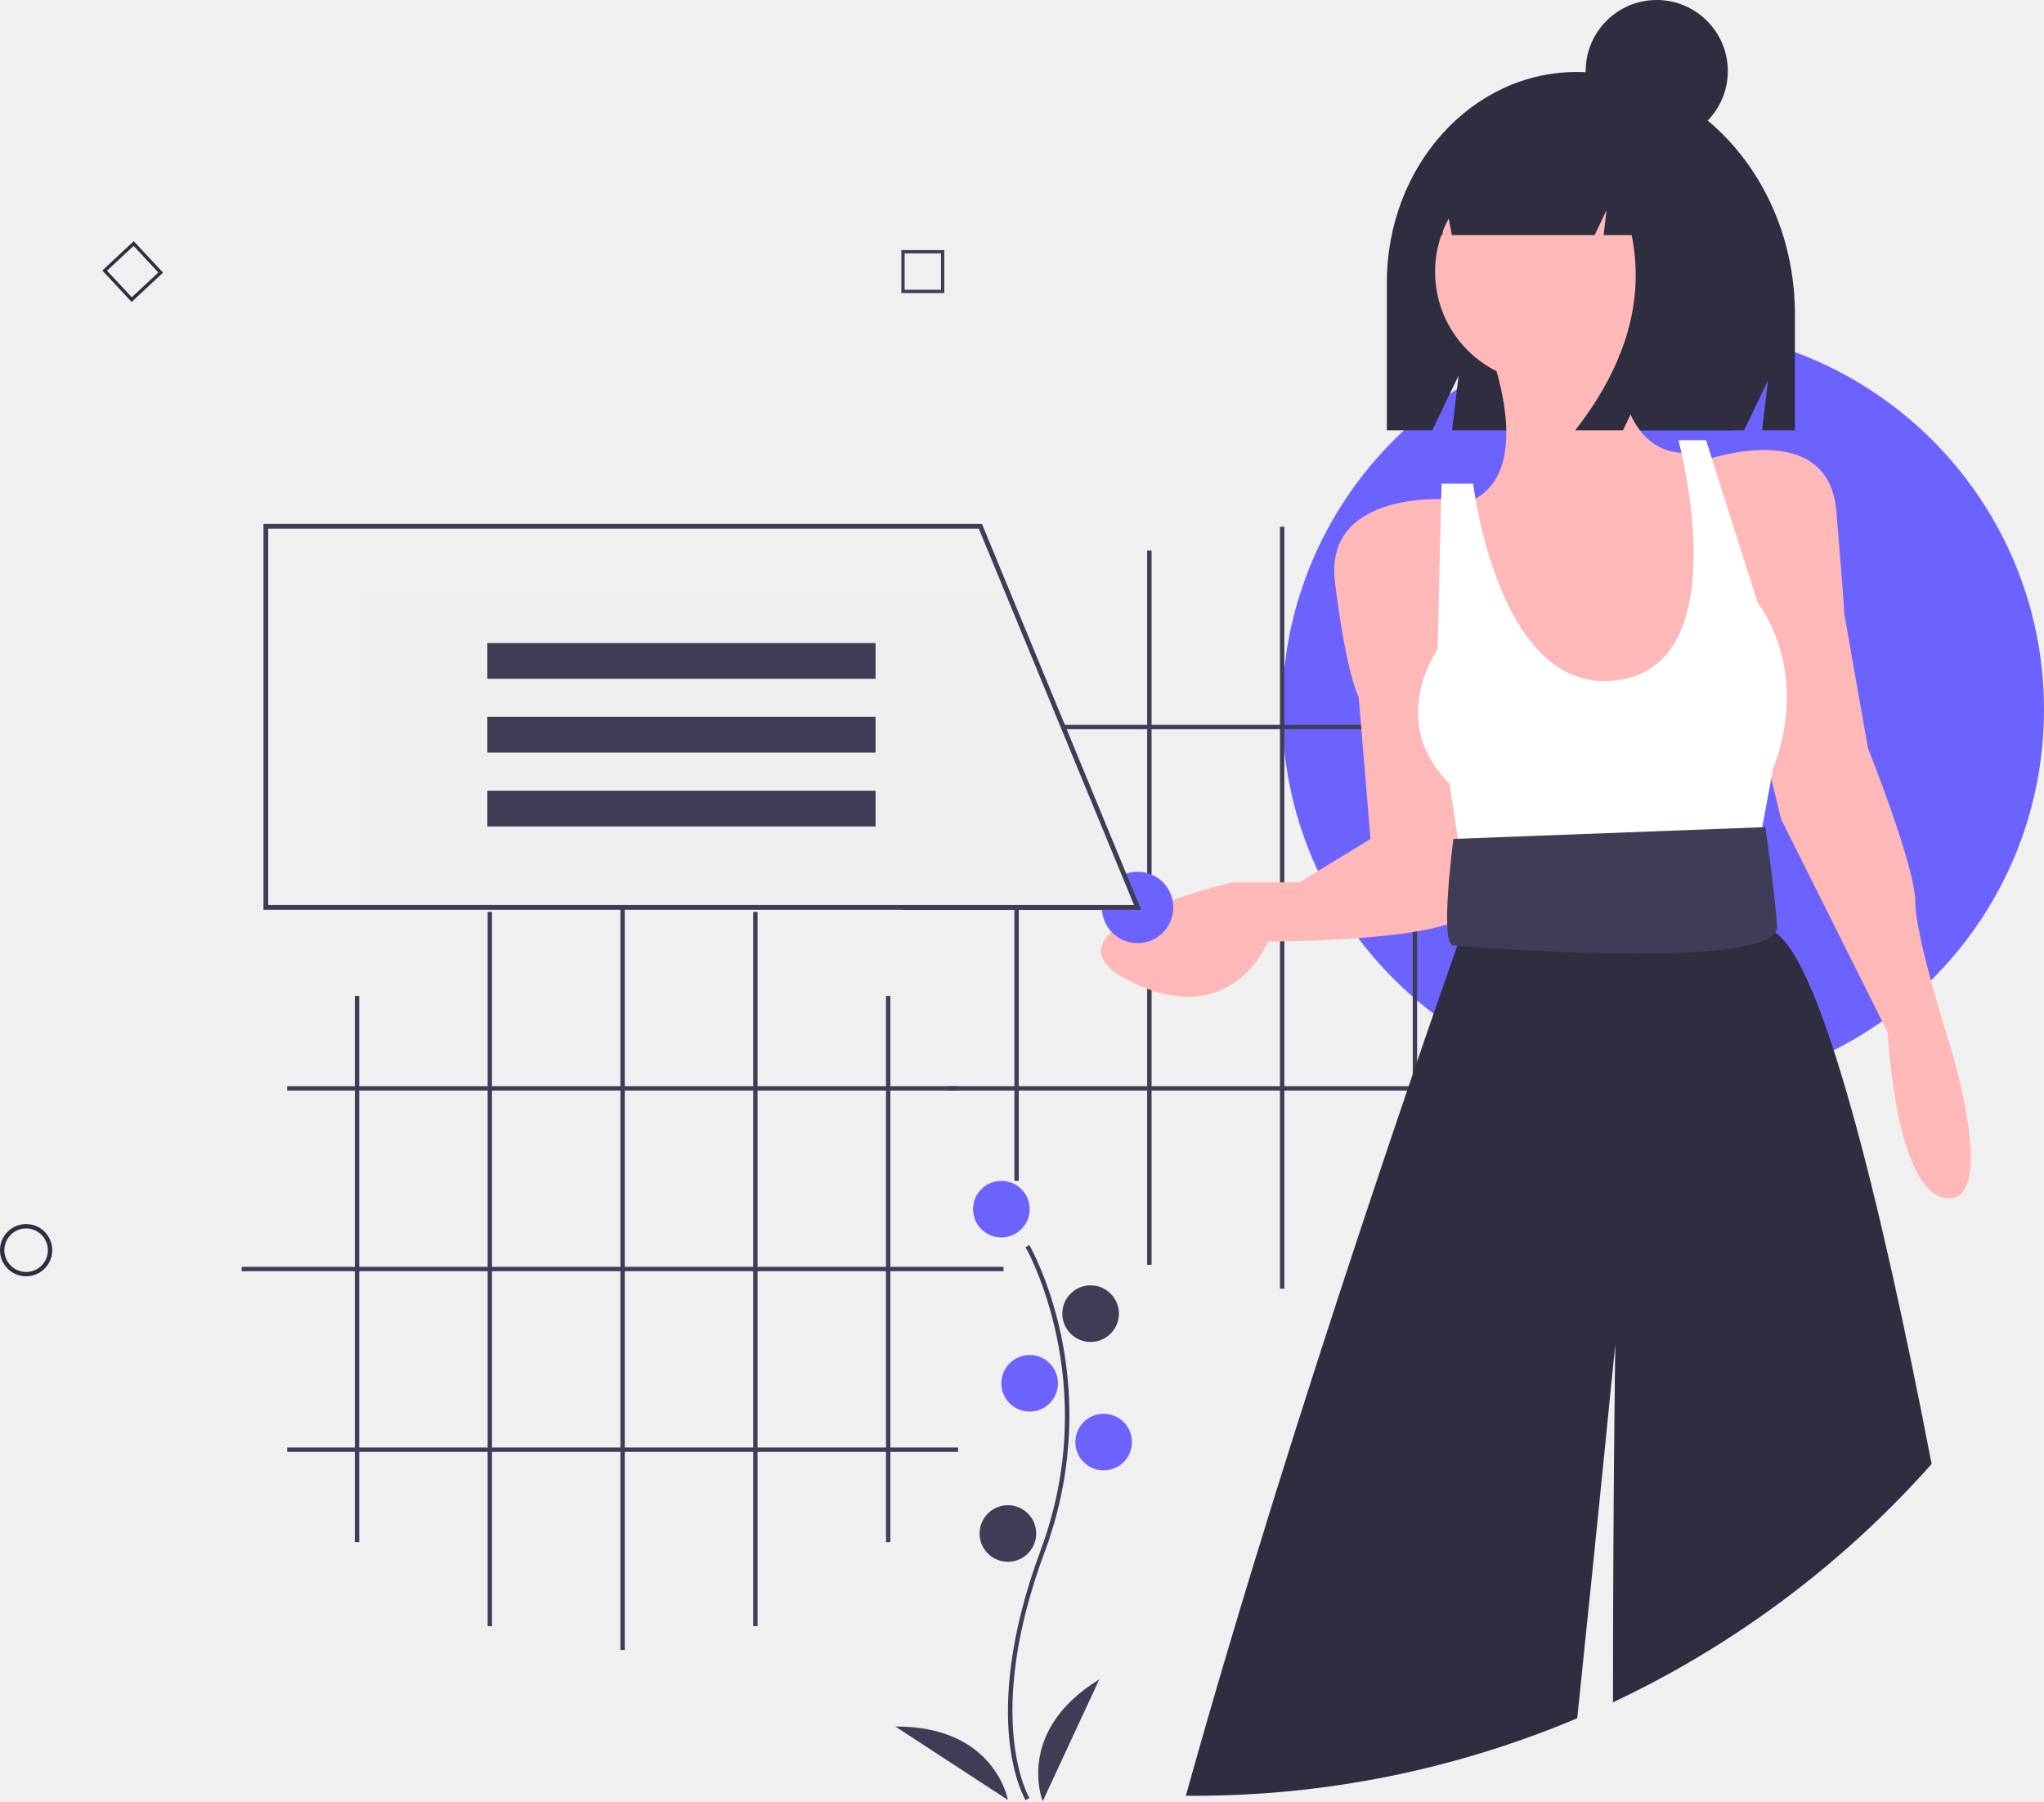
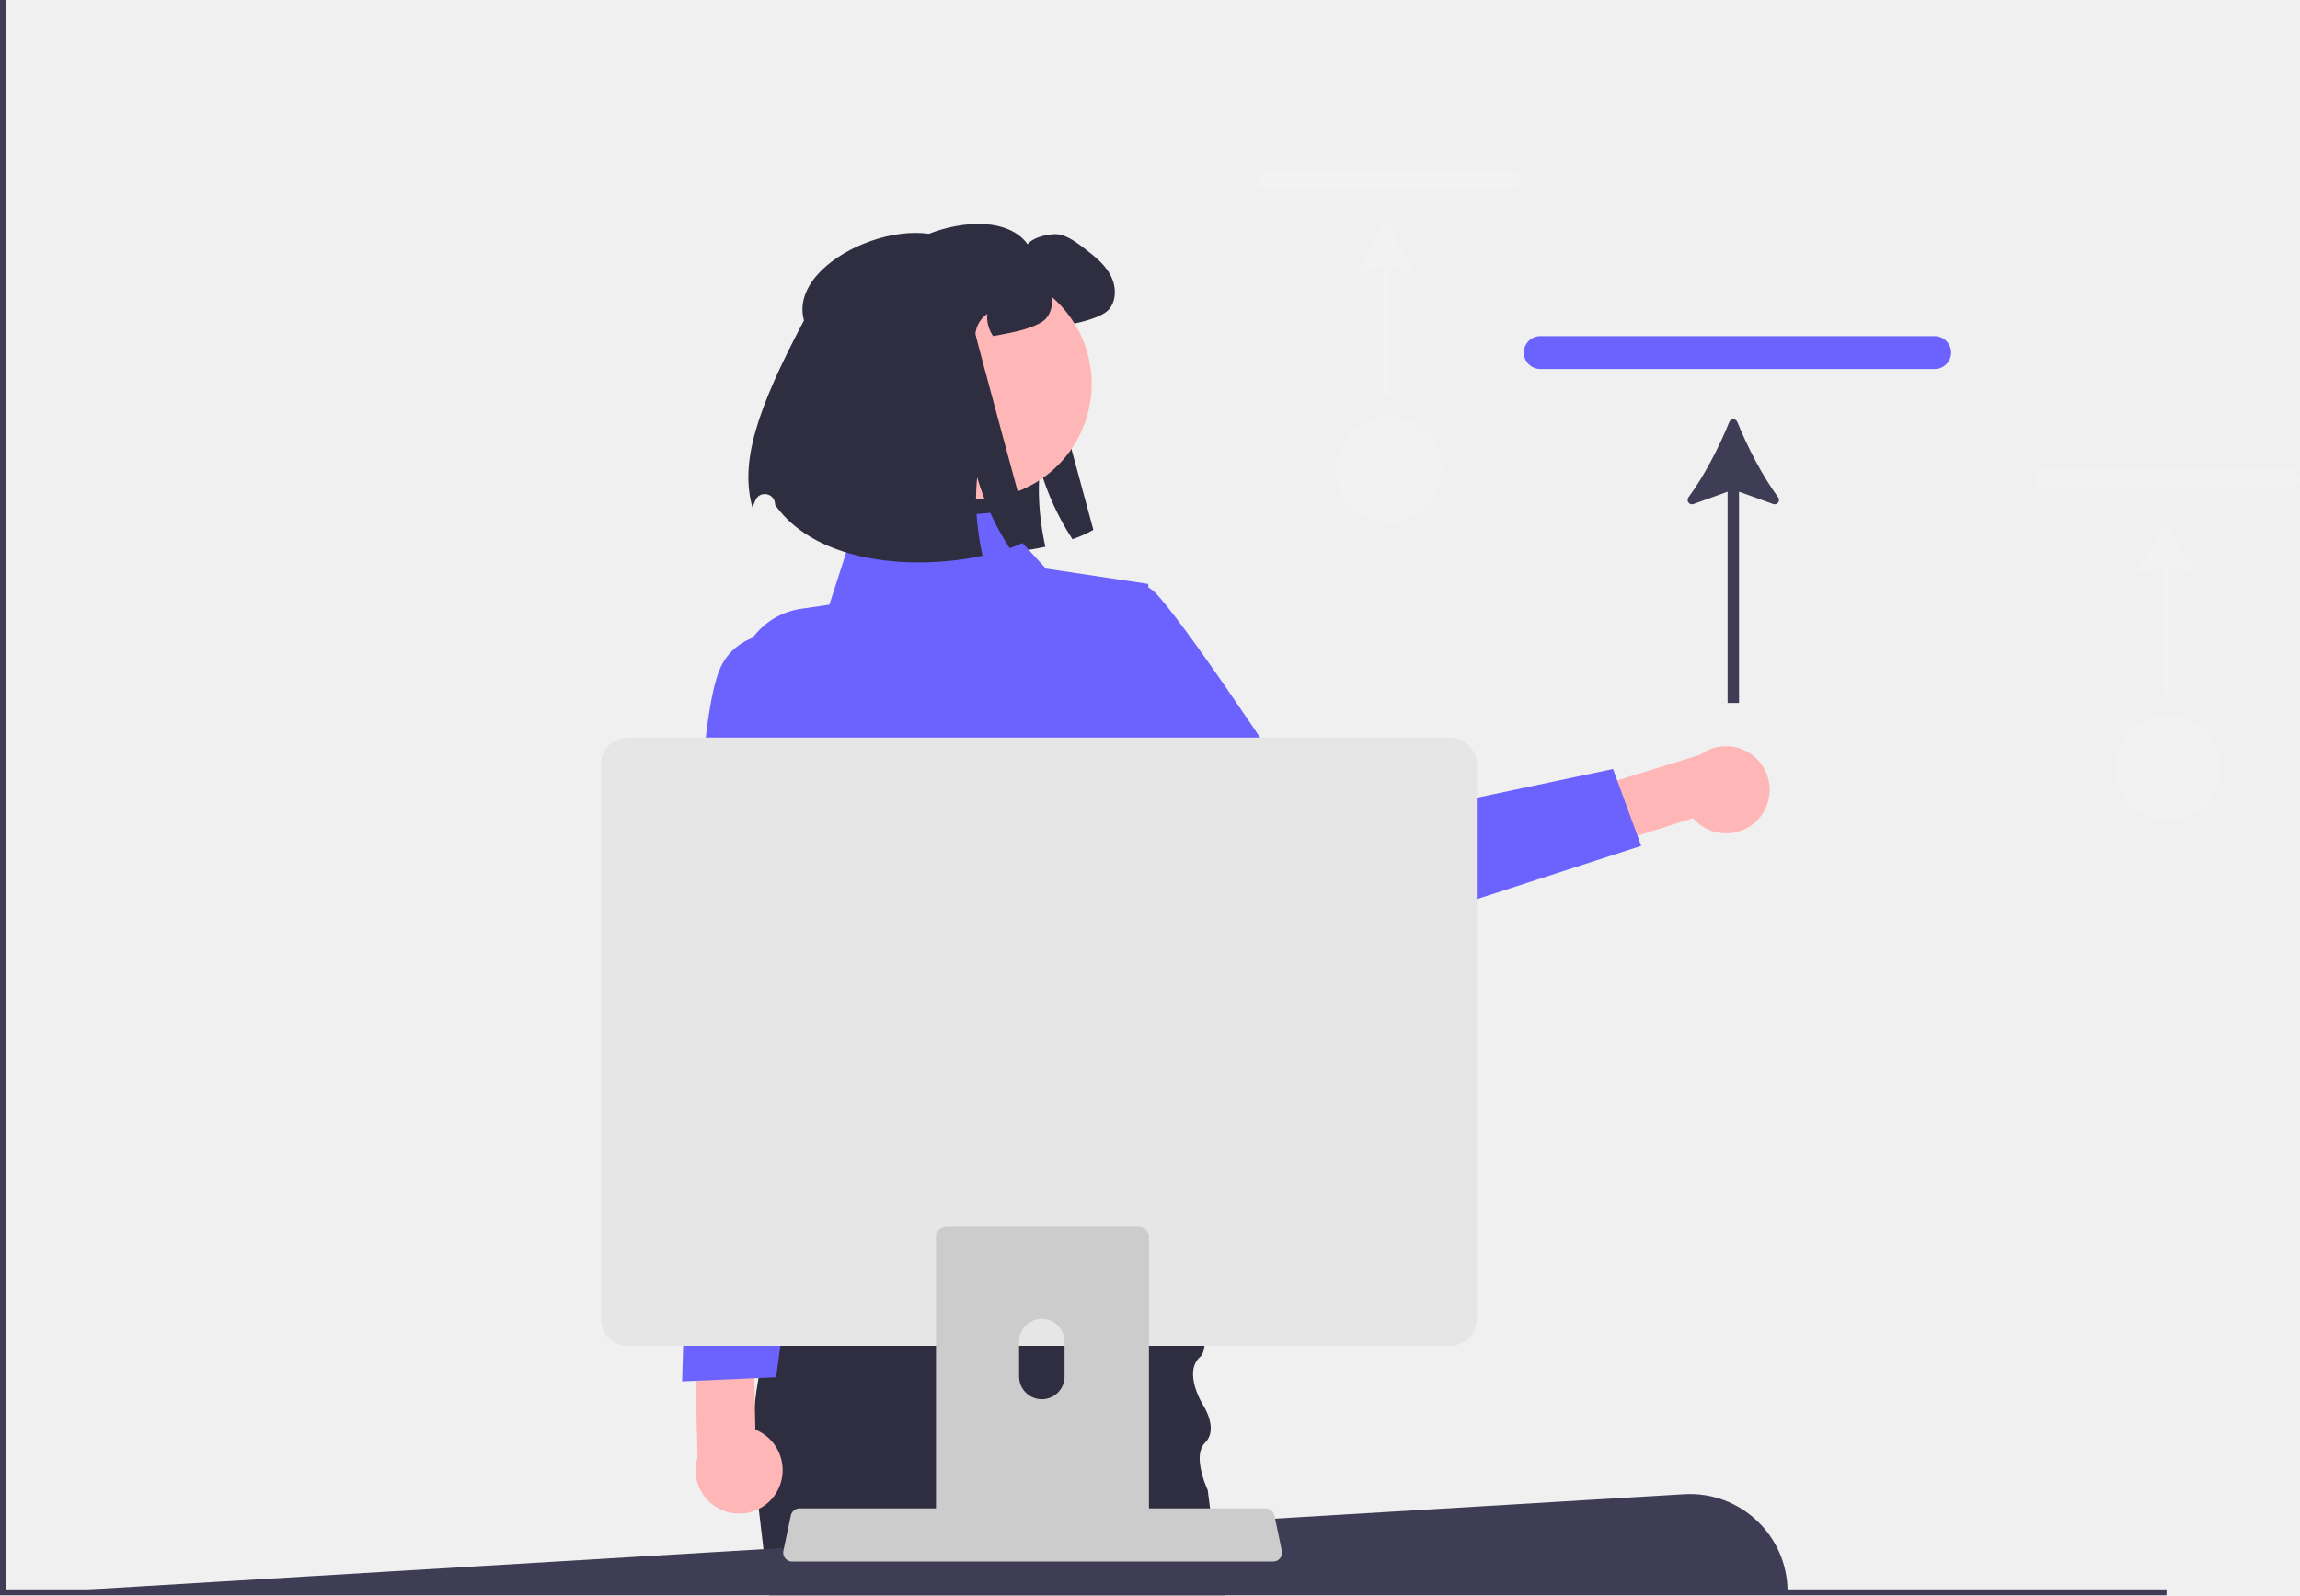
- <svg xmlns="http://www.w3.org/2000/svg" id="e28f841e-1350-4768-a008-2029cc8c67c6" data-name="Layer 1" width="939.033" height="827.5" viewBox="0 0 939.033 827.5">
-   <path d="M601.663,863.271c-.229-.375-5.641-9.41-7.517-28.172-1.721-17.213-.614-46.227,14.433-86.698,28.506-76.671-6.569-138.533-6.928-139.149l1.73-1.004c.091.156,9.142,15.929,14.488,41.044a179.061,179.061,0,0,1-7.416,99.807c-28.457,76.54-7.301,112.773-7.084,113.131Z" transform="translate(-130.4833 -36.25)" fill="#3f3d56" />
-   <circle cx="460.033" cy="555.5" r="13" fill="#6c63ff" />
-   <circle cx="501.033" cy="603.5" r="13" fill="#3f3d56" />
-   <circle cx="473.033" cy="635.5" r="13" fill="#6c63ff" />
-   <circle cx="507.033" cy="662.5" r="13" fill="#6c63ff" />
-   <circle cx="463.033" cy="704.5" r="13" fill="#3f3d56" />
-   <path d="M609.517,863.75s-13-32,26-56Z" transform="translate(-130.4833 -36.25)" fill="#3f3d56" />
-   <path d="M593.529,863.17s-5.916-34.029-51.709-33.738Z" transform="translate(-130.4833 -36.25)" fill="#3f3d56" />
-   <rect x="163.033" y="457.54" width="2" height="250.92" fill="#3f3d56" />
-   <rect x="224.033" y="418.93" width="2" height="328.14" fill="#3f3d56" />
-   <rect x="285.033" y="408" width="2" height="350" fill="#3f3d56" />
-   <rect x="346.033" y="418.93" width="2" height="328.14" fill="#3f3d56" />
-   <rect x="407.033" y="457.54" width="2" height="250.92" fill="#3f3d56" />
-   <rect x="131.933" y="499" width="308.2" height="2" fill="#3f3d56" />
-   <rect x="111.033" y="582" width="350" height="2" fill="#3f3d56" />
-   <rect x="131.933" y="665" width="308.2" height="2" fill="#3f3d56" />
-   <circle cx="764.033" cy="326" r="175" fill="#6c63ff" />
-   <rect x="466.033" y="291.54" width="2" height="250.92" fill="#3f3d56" />
-   <rect x="527.033" y="252.93" width="2" height="328.14" fill="#3f3d56" />
-   <rect x="588.033" y="242" width="2" height="350" fill="#3f3d56" />
-   <rect x="649.033" y="252.93" width="2" height="328.14" fill="#3f3d56" />
-   <rect x="710.033" y="291.54" width="2" height="250.92" fill="#3f3d56" />
-   <rect x="434.933" y="333" width="308.2" height="2" fill="#3f3d56" />
-   <rect x="414.033" y="416" width="350" height="2" fill="#3f3d56" />
-   <rect x="434.933" y="499" width="308.2" height="2" fill="#3f3d56" />
-   <path d="M854.782,69.328h-0c-48.139,0-87.164,43.309-87.164,96.733v67.876h20.876l12.086-25.149-3.021,25.149H931.738l10.987-22.862-2.747,22.862h15.107V180.642C955.086,119.165,910.178,69.328,854.782,69.328Z" transform="translate(-130.4833 -36.25)" fill="#2f2e41" />
-   <path d="M812.708,191.323s27.206,63.48-9.069,76.176l36.274,119.706,61.667-3.627,16.324-39.902-3.627-59.853-5.441-39.902s-38.088,9.069-34.461-58.039Z" transform="translate(-130.4833 -36.25)" fill="#ffb8b8" />
-   <path d="M798.198,265.686s-59.853-5.441-54.412,38.088,10.882,52.598,10.882,52.598l5.441,65.294-32.647,19.951H696.63s-94.314,21.765-47.157,45.343,63.48-18.137,63.48-18.137,87.059,0,92.5-14.51S798.198,265.686,798.198,265.686Z" transform="translate(-130.4833 -36.25)" fill="#ffb8b8" />
-   <path d="M914.277,247.549s56.225-19.951,59.853,23.578,3.627,47.157,3.627,47.157l10.882,61.667s21.765,54.412,21.765,70.735,16.324,67.108,16.324,67.108,21.765,70.735-1.814,68.922S997.708,510.539,997.708,510.539l-48.971-97.941-14.51-59.853Z" transform="translate(-130.4833 -36.25)" fill="#ffb8b8" />
-   <path d="M807.267,258.431H792.757l-1.814,76.176s-23.578,32.647,5.441,61.667l7.255,47.157L936.041,437.99l9.069-48.971s18.137-39.902-7.255-76.176l-23.578-74.363H901.581s29.405,108.421-32.647,110.637C818.149,350.931,807.267,258.431,807.267,258.431Z" transform="translate(-130.4833 -36.25)" fill="#fff" />
-   <path d="M1017.887,708.83a455.424,455.424,0,0,1-146.38,109.47c-.02-90.76,1.05-164.48,1.05-164.48s-7.7,77.9-17.48,171.81a452.43,452.43,0,0,1-176.56,35.62c-1.08,0-2.16,0-3.24-.02,49.9-179.3,122.69-384.8,124.7-390.47a1.264,1.264,0,0,0,.04-.12l4.39-14.64,1.87-6.23,1.96-6.53,2.66-8.88,117.89-3.62,3.3,7.41,11.21,25.23a9.733,9.733,0,0,1,2.75,1.29C967.267,478.6,994.017,584.92,1017.887,708.83Z" transform="translate(-130.4833 -36.25)" fill="#2f2e41" />
-   <path d="M941.483,416.225,798.198,421.666s-6.539,48.971,0,48.971c1.814,0,150.539,12.696,148.725-9.069S941.483,416.225,941.483,416.225Z" transform="translate(-130.4833 -36.25)" fill="#3f3d56" />
-   <circle cx="710.257" cy="124.885" r="50.962" fill="#ffb8b8" />
-   <path d="M879.562,95.975C870.81,84.706,857.902,77.568,843.492,77.568h-1.711c-32.995,0-59.742,29.857-59.742,66.687v0h11.056l1.785-13.59,2.618,13.59h65.571l5.494-11.498-1.373,11.498h12.9q9.029,44.841-25.947,89.682H876.116l10.987-22.995-2.747,22.995h41.888l8.24-52.89C934.485,141.438,911.471,107.85,879.562,95.975Z" transform="translate(-130.4833 -36.25)" fill="#2f2e41" />
-   <circle cx="761.122" cy="32.647" r="32.647" fill="#2f2e41" />
-   <circle cx="522.62" cy="416.88" r="16.414" fill="#6c63ff" />
-   <polygon points="522.62 416.88 164.803 416.88 164.803 272.44 462.437 272.44 522.62 416.88" fill="#efefef" />
-   <path d="M654.738,454.224H251.517v-177.267h330.099l.279.677ZM253.705,452.035h397.763L580.151,279.145H253.705Z" transform="translate(-130.4833 -36.25)" fill="#3f3d56" />
-   <rect x="223.892" y="295.419" width="178.361" height="16.414" fill="#3f3d56" />
-   <rect x="223.892" y="329.34" width="178.361" height="16.414" fill="#3f3d56" />
-   <rect x="223.892" y="363.262" width="178.361" height="16.414" fill="#3f3d56" />
-   <path d="M142.483,622.596a12,12,0,1,1,12-12A12.014,12.014,0,0,1,142.483,622.596Zm0-22a10,10,0,1,0,10,10A10.011,10.011,0,0,0,142.483,600.596Z" transform="translate(-130.4833 -36.25)" fill="#2f2e41" />
-   <path d="M564.311,170.886H544.57V151.145h19.741Zm-18.223-1.519h16.704v-16.704H546.088Z" transform="translate(-130.4833 -36.25)" fill="#3f3d56" />
-   <path d="M190.955,174.966l-13.465-14.436,14.436-13.465L205.391,161.501ZM179.636,160.605l11.394,12.215,12.215-11.394L191.851,149.211Z" transform="translate(-130.4833 -36.25)" fill="#2f2e41" />
+ <svg xmlns="http://www.w3.org/2000/svg" id="a" width="776.057" height="538.35" viewBox="0 0 776.057 538.35">
+   <path d="M292.462,105.107c-5.91-21.549,41.76-40.027,54.278-22.674,1.741-2.467,8.174-3.966,11.125-3.209,2.952,.757,5.434,2.649,7.856,4.48,3.33,2.558,6.781,5.207,8.824,8.885,2.059,3.663,2.376,8.658-.393,11.837-2.195,2.528-8.673,4.162-11.973,4.828-2.301,.469-4.238,.848-5.903,1.12-1.483-2.164-2.24-4.844-1.968-7.462-2.24,1.483-3.754,4.026-3.996,6.72-.045,.56,18.602,69.173,18.602,69.173-1.922,1.135-4.299,2.195-7.038,3.163-4.647-7.008-8.461-15.272-10.974-23.915-.575,5.343-.484,11.14,.212,17.028,.363,3.133,.908,6.282,1.604,9.43-22.159,4.783-55.489,3.209-69.99-17.134-.003-.084-.005-.168-.007-.253-.104-3.807-5.297-4.752-6.687-1.207-.352,.898-.676,1.674-.965,2.292-4.223-15.106,1.241-32.588,17.392-63.103Z" fill="#2f2e41" />
+   <path d="M593.672,275.988c-5.243,6.219-14.534,7.009-20.753,1.766-.602-.508-1.163-1.063-1.677-1.661l-69.98,22.165-10.89-17.849,83.309-25.717c6.536-4.822,15.744-3.433,20.566,3.103,4.035,5.469,3.797,12.991-.576,18.194Z" fill="#ffb6b6" />
+   <path d="M345.842,220.601s30.99-34.857,44.49-20.05c13.499,14.807,55.616,79.692,55.616,79.692l98.313-20.742,9.507,25.946-111.63,36.174c-8.392,2.719-17.589-.101-23.014-7.057l-73.282-93.963Z" fill="#6c63ff" />
+   <path d="M413.15,538.35h-153.71l-.14-1.2-.09-.8-1.32-11.2-1.87-15.95-.72-6.13c-.05-.31-.1-.61-.14-.92-.63-3.99-.99-8-1.12-12-.19-5.5,.06-10.99,.65-16.41v-.03c.32-2.93,.73-5.83,1.24-8.7,.64-3.69,1.41-7.32,2.3-10.87,1.02-4.12,2.18-8.13,3.45-12,1.46-4.53,3.06-8.87,4.71-12.97,.18-.44,.36-.88,.53-1.31l.01-.01c8.7-21.21,18.58-35.7,18.58-35.7h111.98s5.18,22.73,7.75,41.5c.41,2.97,.75,5.83,1,8.49,.45,4.91,.58,9.13,.19,12-.24,1.78-.68,3.04-1.36,3.62-6.16,5.26,.89,16.42,.89,16.42,0,0,5.28,8.07,.68,12.61-.91,.9-1.43,2.06-1.68,3.36-.4,2.15-.05,4.65,.5,6.86,.55,2.22,1.31,4.15,1.73,5.14,.19,.44,.31,.69,.31,.69l.78,6.17,.76,5.94,1.29,10.2,.39,1.8,2.01,9.4,.17,.8,.25,1.2Z" fill="#2f2e41" />
+   <path d="M335.508,172.912l-46.998,4.186-8.662,26.956-9.44,1.367c-16.131,2.336-25.732,19.254-19.464,34.3l8.306,19.939s-12.2,37.658,2.784,53.481l6.377,69.688-14.384,45.941,168.133,5.427-28.639-57.625-.849-35.78s18.301-64.672,1.334-85.242l-6.62-58.51-34.49-5.173-17.387-18.954Z" fill="#6c63ff" />
+   <circle cx="329.504" cy="129.561" r="38.825" transform="translate(128.8703 421.2885) rotate(-76.94666)" fill="#ffb6b6" />
+   <path d="M271.271,108.134c-5.91-21.549,41.76-40.027,54.278-22.674,1.741-2.467,8.174-3.966,11.125-3.209,2.952,.757,5.434,2.649,7.856,4.48,3.33,2.558,6.781,5.207,8.824,8.885,2.059,3.663,2.376,8.658-.393,11.837-2.195,2.528-8.673,4.162-11.973,4.828-2.301,.469-4.238,.848-5.903,1.12-1.483-2.164-2.24-4.844-1.968-7.462-2.24,1.483-3.754,4.026-3.996,6.72-.045,.56,18.602,69.173,18.602,69.173-1.922,1.135-4.299,2.195-7.038,3.163-4.647-7.008-8.461-15.272-10.974-23.915-.575,5.343-.484,11.14,.212,17.028,.363,3.133,.908,6.282,1.604,9.43-22.159,4.783-55.489,3.209-69.99-17.134-.003-.084-.005-.168-.007-.253-.104-3.807-5.297-4.752-6.687-1.207-.352,.898-.676,1.674-.965,2.292-4.223-15.106,1.241-32.588,17.392-63.103Z" fill="#2f2e41" />
+   <path d="M603.16,537.15H81.16l-81,1,568.062-33.914c18.949-1.131,34.938,13.931,34.938,32.914v0Z" fill="#3f3d56" />
+   <polygon points="731 536.35 731 538.35 0 538.35 0 0 2 0 2 536.35 731 536.35" fill="#3f3d56" />
+   <path d="M652.783,124.519h-133.052c-3.068,0-5.565-2.487-5.565-5.544s2.497-5.543,5.565-5.543h133.052c3.068,0,5.564,2.486,5.564,5.543s-2.495,5.544-5.564,5.544Z" fill="#6c63ff" />
+   <path d="M586.206,142.4c-.497-1.226-2.215-1.225-2.712,0-3.469,8.552-8.408,18.129-13.78,25.448-.86,1.172,.326,2.738,1.692,2.243l11.515-4.166v71.284h3.855v-71.284l11.52,4.167c1.367,.494,2.552-1.071,1.692-2.243-5.372-7.319-10.311-16.897-13.783-25.449Z" fill="#3f3d56" />
+   <path d="M772.627,165.267h-82.03c-1.892,0-3.431-1.534-3.431-3.418s1.539-3.418,3.431-3.418h82.03c1.892,0,3.43,1.533,3.43,3.418s-1.538,3.418-3.43,3.418Z" fill="#f2f2f2" />
+   <path d="M731.581,176.291c-.307-.756-1.365-.756-1.672,0-2.139,5.272-5.184,11.177-8.496,15.689-.53,.722,.201,1.688,1.043,1.383l7.099-2.568v43.949h2.377v-43.949l7.102,2.569c.843,.305,1.574-.661,1.043-1.383-3.312-4.512-6.357-10.417-8.497-15.69Z" fill="#f2f2f2" />
+   <circle cx="731.625" cy="259.325" r="17.825" fill="#f2f2f2" />
+   <path d="M509.627,64.267h-82.03c-1.892,0-3.431-1.534-3.431-3.418s1.539-3.418,3.431-3.418h82.03c1.892,0,3.43,1.533,3.43,3.418s-1.538,3.418-3.43,3.418Z" fill="#f2f2f2" />
+   <path d="M468.581,75.291c-.307-.756-1.365-.756-1.672,0-2.139,5.272-5.184,11.177-8.496,15.689-.53,.722,.201,1.688,1.043,1.383l7.099-2.568v43.949h2.377v-43.949l7.102,2.569c.843,.305,1.574-.661,1.043-1.383-3.312-4.512-6.357-10.417-8.497-15.69Z" fill="#f2f2f2" />
+   <circle cx="468.625" cy="158.325" r="17.825" fill="#f2f2f2" />
+   <path d="M261.968,503.708c4.206-6.962,1.972-16.015-4.99-20.221-.674-.407-1.38-.76-2.111-1.055l-1.476-73.391-20.4-4.583,2.391,87.155c-2.469,7.738,1.803,16.012,9.542,18.481,6.475,2.066,13.522-.575,17.046-6.386Z" fill="#ffb6b6" />
+   <path d="M276.16,214.15s-25-6-33,11-8.681,90.976-8.681,90.976l-4.319,150.024,31.712-1.398,25.288-184.602-11-66Z" fill="#6c63ff" />
+   <g>
+     <path d="M264.939,525.845c.563,.706,1.418,1.115,2.32,1.11h162.34c1.65-.002,2.986-1.341,2.984-2.991-0-.205-.022-.409-.064-.609l-2.52-11.97c-.212-.992-.912-1.809-1.86-2.17-.338-.133-.697-.2-1.06-.2h-157.31c-.363-0-.722,.068-1.06,.2-.948,.361-1.648,1.178-1.86,2.17l-2.52,11.97c-.182,.88,.042,1.794,.61,2.49Z" fill="#ccc" />
+     <path d="M202.789,257.885v187.26c.004,4.969,4.031,8.996,9,9H489.289c4.969-.004,8.996-4.031,9-9v-187.26c-.012-4.964-4.036-8.984-9-8.99H211.789c-4.964,.006-8.988,4.026-9,8.99Z" fill="#e6e6e6" />
+     <path d="M385.24,414.1c-.33-.11-.68-.16-1.03-.16h-64.92c-1.91,0-3.47,1.55-3.47,3.46v102.56h71.85v-102.56c0-1.51-.98-2.85-2.43-3.3Zm-26.04,50.44c-.02,4.24-3.47,7.66-7.71,7.64-4.21-.03-7.61-3.43-7.63-7.64v-11.9c.04-4.23,3.51-7.63,7.74-7.59,4.18,.04,7.56,3.42,7.6,7.59v11.9Z" fill="#ccc" />
+   </g>
</svg>
